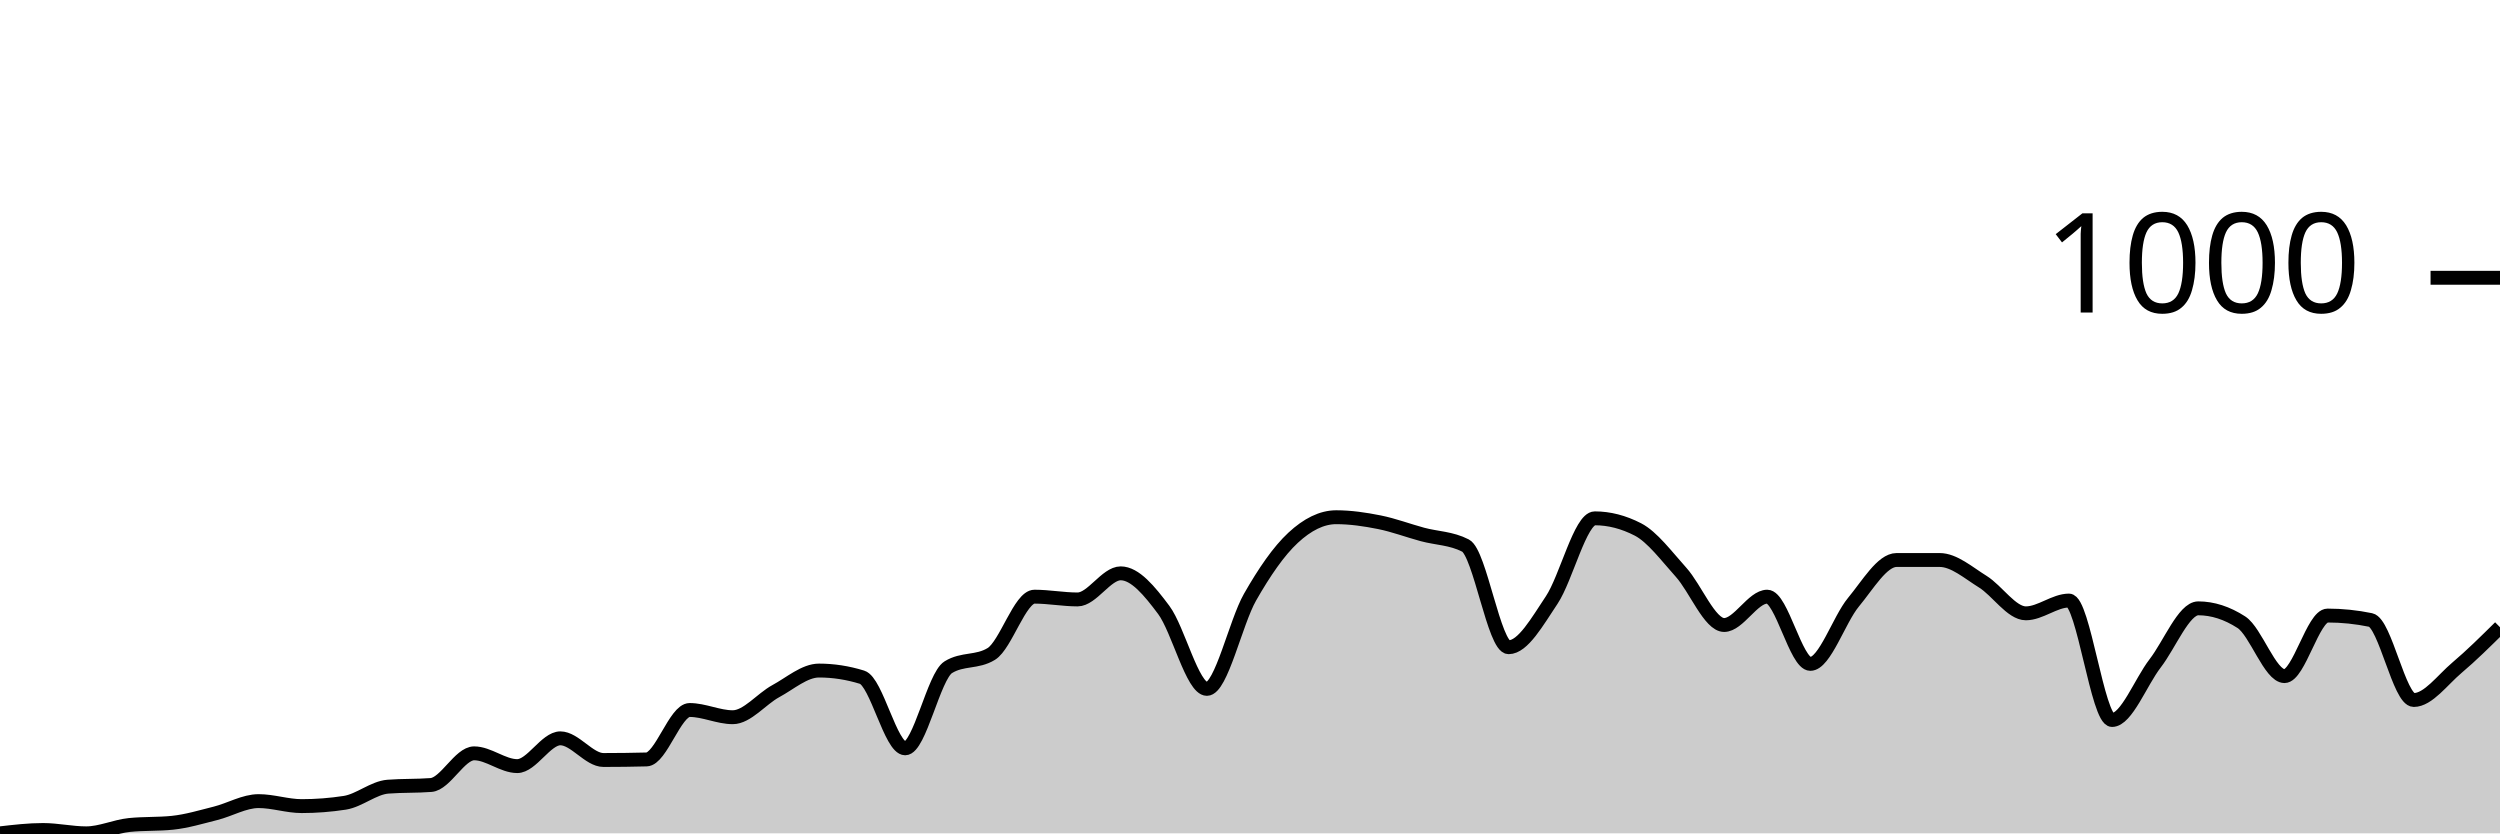
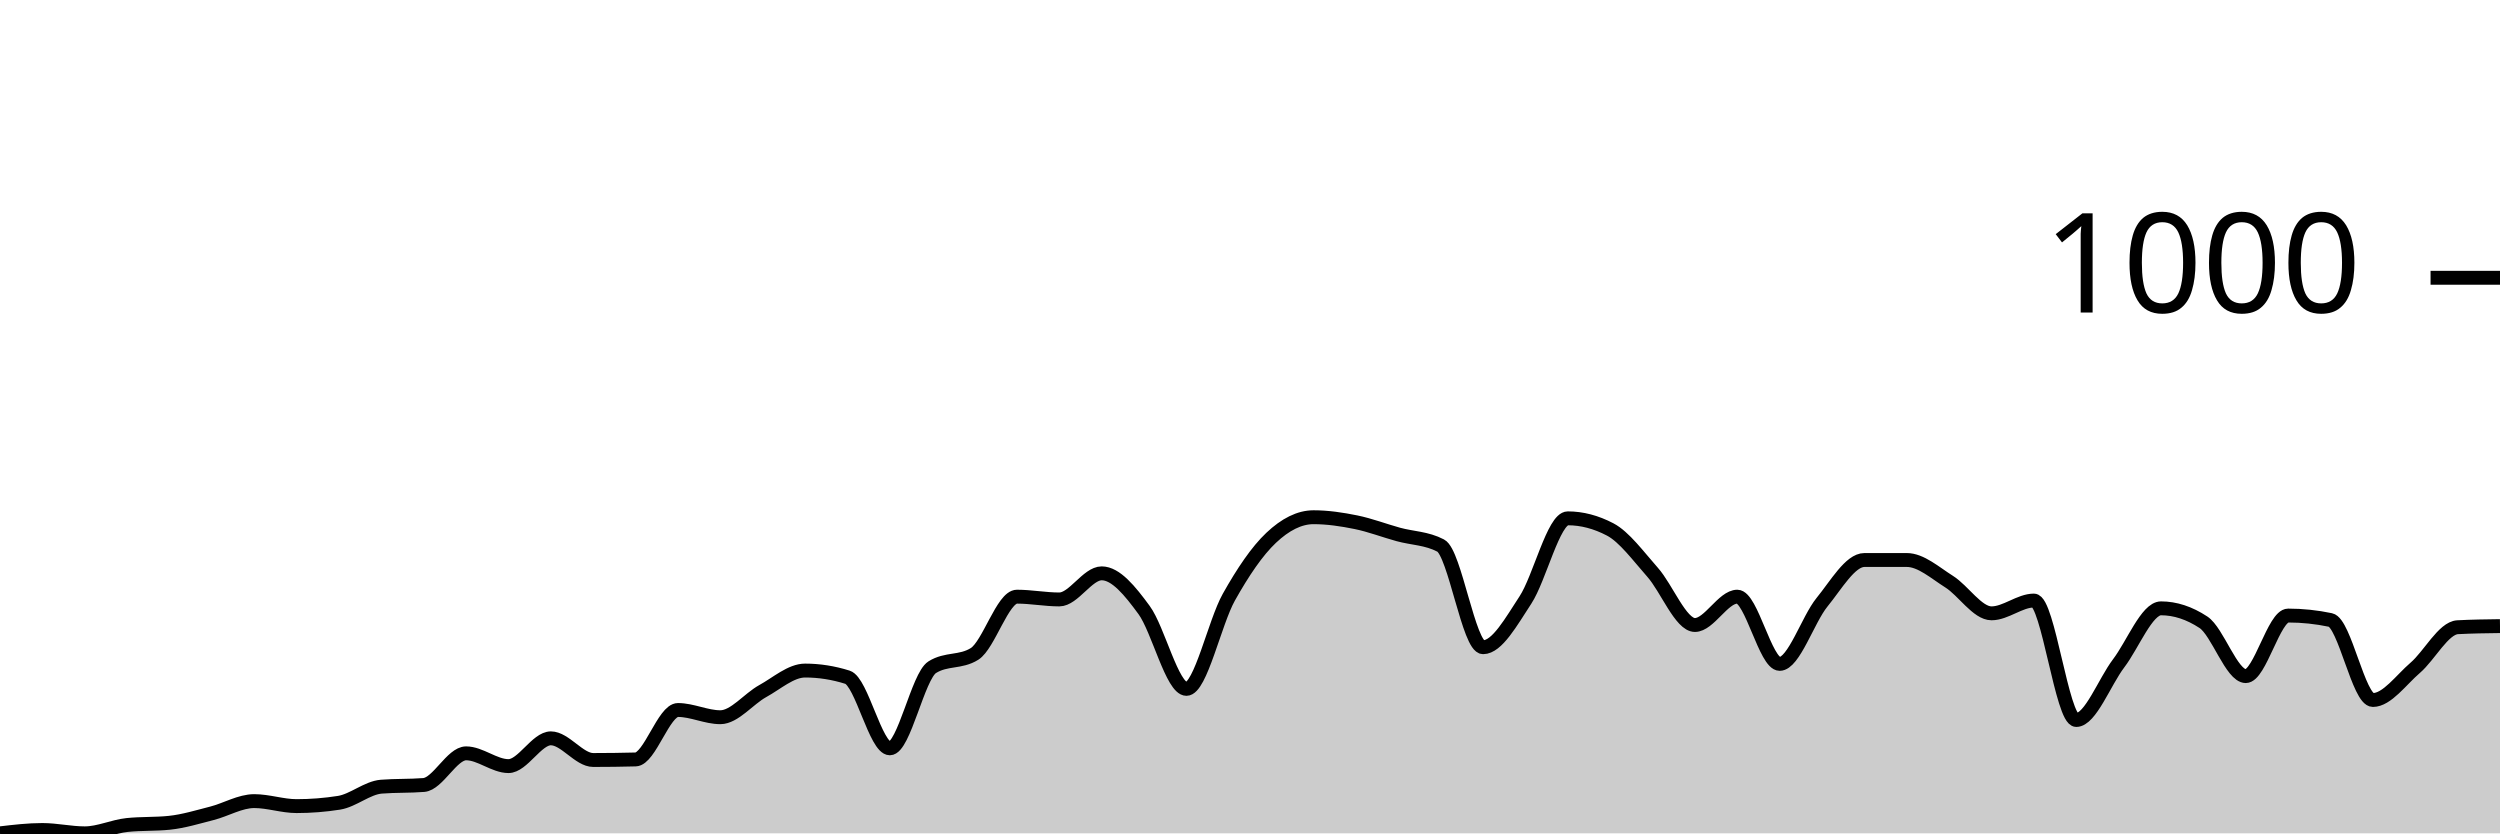
<svg xmlns="http://www.w3.org/2000/svg" viewBox="0 0 180 60">
  <g transform="translate(0,20)">
-     <path class="area" fill="rgba(0, 0, 0, 0.2)" d="M0,40C1.034,39.88,2.069,39.76,3.103,39.76C4.138,39.76,5.172,40,6.207,40C7.241,40,8.276,39.507,9.31,39.4C10.345,39.293,11.379,39.347,12.414,39.24C13.448,39.133,14.483,38.82,15.517,38.56C16.552,38.3,17.586,37.68,18.621,37.68C19.655,37.68,20.69,38.04,21.724,38.04C22.759,38.04,23.793,37.96,24.828,37.8C25.862,37.64,26.897,36.72,27.931,36.64C28.966,36.56,30,36.6,31.034,36.52C32.069,36.44,33.103,34.24,34.138,34.24C35.172,34.24,36.207,35.16,37.241,35.16C38.276,35.16,39.31,33.16,40.345,33.16C41.379,33.16,42.414,34.72,43.448,34.72C44.483,34.72,45.517,34.707,46.552,34.68C47.586,34.653,48.621,31.12,49.655,31.12C50.69,31.12,51.724,31.64,52.759,31.64C53.793,31.64,54.828,30.32,55.862,29.76C56.897,29.2,57.931,28.28,58.966,28.28C60,28.28,61.034,28.44,62.069,28.76C63.103,29.08,64.138,33.88,65.172,33.88C66.207,33.88,67.241,28.68,68.276,28.04C69.31,27.4,70.345,27.72,71.379,27.08C72.414,26.44,73.448,22.96,74.483,22.96C75.517,22.96,76.552,23.16,77.586,23.16C78.621,23.16,79.655,21.28,80.69,21.28C81.724,21.28,82.759,22.533,83.793,23.92C84.828,25.307,85.862,29.6,86.897,29.6C87.931,29.6,88.966,24.813,90,23C91.034,21.187,92.069,19.68,93.103,18.72C94.138,17.76,95.172,17.24,96.207,17.24C97.241,17.24,98.276,17.393,99.31,17.6C100.345,17.807,101.379,18.2,102.414,18.48C103.448,18.76,104.483,18.747,105.517,19.28C106.552,19.813,107.586,26.6,108.621,26.6C109.655,26.6,110.69,24.747,111.724,23.2C112.759,21.653,113.793,17.32,114.828,17.32C115.862,17.32,116.897,17.587,117.931,18.12C118.966,18.653,120,20.053,121.034,21.2C122.069,22.347,123.103,25,124.138,25C125.172,25,126.207,22.96,127.241,22.96C128.276,22.96,129.31,27.8,130.345,27.8C131.379,27.8,132.414,24.607,133.448,23.36C134.483,22.113,135.517,20.32,136.552,20.32C137.586,20.32,138.621,20.32,139.655,20.32C140.69,20.32,141.724,21.24,142.759,21.88C143.793,22.52,144.828,24.16,145.862,24.16C146.897,24.16,147.931,23.24,148.966,23.24C150,23.24,151.034,31.84,152.069,31.84C153.103,31.84,154.138,29.1,155.172,27.76C156.207,26.42,157.241,23.8,158.276,23.8C159.31,23.8,160.345,24.133,161.379,24.8C162.414,25.467,163.448,28.68,164.483,28.68C165.517,28.68,166.552,24.32,167.586,24.32C168.621,24.32,169.655,24.427,170.69,24.64C171.724,24.853,172.759,30.4,173.793,30.4C174.828,30.4,175.862,28.953,176.897,28.08C177.931,27.207,178.966,26.183,180,25.16L180,40C178.966,40,177.931,40,176.897,40C175.862,40,174.828,40,173.793,40C172.759,40,171.724,40,170.69,40C169.655,40,168.621,40,167.586,40C166.552,40,165.517,40,164.483,40C163.448,40,162.414,40,161.379,40C160.345,40,159.31,40,158.276,40C157.241,40,156.207,40,155.172,40C154.138,40,153.103,40,152.069,40C151.034,40,150,40,148.966,40C147.931,40,146.897,40,145.862,40C144.828,40,143.793,40,142.759,40C141.724,40,140.69,40,139.655,40C138.621,40,137.586,40,136.552,40C135.517,40,134.483,40,133.448,40C132.414,40,131.379,40,130.345,40C129.31,40,128.276,40,127.241,40C126.207,40,125.172,40,124.138,40C123.103,40,122.069,40,121.034,40C120,40,118.966,40,117.931,40C116.897,40,115.862,40,114.828,40C113.793,40,112.759,40,111.724,40C110.69,40,109.655,40,108.621,40C107.586,40,106.552,40,105.517,40C104.483,40,103.448,40,102.414,40C101.379,40,100.345,40,99.31,40C98.276,40,97.241,40,96.207,40C95.172,40,94.138,40,93.103,40C92.069,40,91.034,40,90,40C88.966,40,87.931,40,86.897,40C85.862,40,84.828,40,83.793,40C82.759,40,81.724,40,80.69,40C79.655,40,78.621,40,77.586,40C76.552,40,75.517,40,74.483,40C73.448,40,72.414,40,71.379,40C70.345,40,69.31,40,68.276,40C67.241,40,66.207,40,65.172,40C64.138,40,63.103,40,62.069,40C61.034,40,60,40,58.966,40C57.931,40,56.897,40,55.862,40C54.828,40,53.793,40,52.759,40C51.724,40,50.69,40,49.655,40C48.621,40,47.586,40,46.552,40C45.517,40,44.483,40,43.448,40C42.414,40,41.379,40,40.345,40C39.31,40,38.276,40,37.241,40C36.207,40,35.172,40,34.138,40C33.103,40,32.069,40,31.034,40C30,40,28.966,40,27.931,40C26.897,40,25.862,40,24.828,40C23.793,40,22.759,40,21.724,40C20.69,40,19.655,40,18.621,40C17.586,40,16.552,40,15.517,40C14.483,40,13.448,40,12.414,40C11.379,40,10.345,40,9.31,40C8.276,40,7.241,40,6.207,40C5.172,40,4.138,40,3.103,40C2.069,40,1.034,40,0,40Z" />
-     <path class="line" stroke="black" fill="none" d="M0,40C1.034,39.88,2.069,39.76,3.103,39.76C4.138,39.76,5.172,40,6.207,40C7.241,40,8.276,39.507,9.31,39.4C10.345,39.293,11.379,39.347,12.414,39.24C13.448,39.133,14.483,38.82,15.517,38.56C16.552,38.3,17.586,37.68,18.621,37.68C19.655,37.68,20.69,38.04,21.724,38.04C22.759,38.04,23.793,37.96,24.828,37.8C25.862,37.64,26.897,36.72,27.931,36.64C28.966,36.56,30,36.6,31.034,36.52C32.069,36.44,33.103,34.24,34.138,34.24C35.172,34.24,36.207,35.16,37.241,35.16C38.276,35.16,39.31,33.16,40.345,33.16C41.379,33.16,42.414,34.72,43.448,34.72C44.483,34.72,45.517,34.707,46.552,34.68C47.586,34.653,48.621,31.12,49.655,31.12C50.69,31.12,51.724,31.64,52.759,31.64C53.793,31.64,54.828,30.32,55.862,29.76C56.897,29.2,57.931,28.28,58.966,28.28C60,28.28,61.034,28.44,62.069,28.76C63.103,29.08,64.138,33.88,65.172,33.88C66.207,33.88,67.241,28.68,68.276,28.04C69.31,27.4,70.345,27.72,71.379,27.08C72.414,26.44,73.448,22.96,74.483,22.96C75.517,22.96,76.552,23.16,77.586,23.16C78.621,23.16,79.655,21.28,80.69,21.28C81.724,21.28,82.759,22.533,83.793,23.92C84.828,25.307,85.862,29.6,86.897,29.6C87.931,29.6,88.966,24.813,90,23C91.034,21.187,92.069,19.68,93.103,18.72C94.138,17.76,95.172,17.24,96.207,17.24C97.241,17.24,98.276,17.393,99.31,17.6C100.345,17.807,101.379,18.2,102.414,18.48C103.448,18.76,104.483,18.747,105.517,19.28C106.552,19.813,107.586,26.6,108.621,26.6C109.655,26.6,110.69,24.747,111.724,23.2C112.759,21.653,113.793,17.32,114.828,17.32C115.862,17.32,116.897,17.587,117.931,18.12C118.966,18.653,120,20.053,121.034,21.2C122.069,22.347,123.103,25,124.138,25C125.172,25,126.207,22.96,127.241,22.96C128.276,22.96,129.31,27.8,130.345,27.8C131.379,27.8,132.414,24.607,133.448,23.36C134.483,22.113,135.517,20.32,136.552,20.32C137.586,20.32,138.621,20.32,139.655,20.32C140.69,20.32,141.724,21.24,142.759,21.88C143.793,22.52,144.828,24.16,145.862,24.16C146.897,24.16,147.931,23.24,148.966,23.24C150,23.24,151.034,31.84,152.069,31.84C153.103,31.84,154.138,29.1,155.172,27.76C156.207,26.42,157.241,23.8,158.276,23.8C159.31,23.8,160.345,24.133,161.379,24.8C162.414,25.467,163.448,28.68,164.483,28.68C165.517,28.68,166.552,24.32,167.586,24.32C168.621,24.32,169.655,24.427,170.69,24.64C171.724,24.853,172.759,30.4,173.793,30.4C174.828,30.4,175.862,28.953,176.897,28.08C177.931,27.207,178.966,26.183,180,25.16" />
+     <path class="area" fill="rgba(0, 0, 0, 0.2)" d="M0,40C1.017,39.88,2.034,39.76,3.051,39.76C4.068,39.76,5.085,40,6.102,40C7.119,40,8.136,39.507,9.153,39.4C10.169,39.293,11.186,39.347,12.203,39.24C13.22,39.133,14.237,38.82,15.254,38.56C16.271,38.3,17.288,37.68,18.305,37.68C19.322,37.68,20.339,38.04,21.356,38.04C22.373,38.04,23.39,37.96,24.407,37.8C25.424,37.64,26.441,36.72,27.458,36.64C28.475,36.56,29.492,36.6,30.508,36.52C31.525,36.44,32.542,34.24,33.559,34.24C34.576,34.24,35.593,35.16,36.61,35.16C37.627,35.16,38.644,33.16,39.661,33.16C40.678,33.16,41.695,34.72,42.712,34.72C43.729,34.72,44.746,34.707,45.763,34.68C46.78,34.653,47.797,31.12,48.814,31.12C49.831,31.12,50.847,31.64,51.864,31.64C52.881,31.64,53.898,30.32,54.915,29.76C55.932,29.2,56.949,28.28,57.966,28.28C58.983,28.28,60,28.44,61.017,28.76C62.034,29.08,63.051,33.88,64.068,33.88C65.085,33.88,66.102,28.68,67.119,28.04C68.136,27.4,69.153,27.72,70.169,27.08C71.186,26.44,72.203,22.96,73.22,22.96C74.237,22.96,75.254,23.16,76.271,23.16C77.288,23.16,78.305,21.28,79.322,21.28C80.339,21.28,81.356,22.533,82.373,23.92C83.39,25.307,84.407,29.6,85.424,29.6C86.441,29.6,87.458,24.813,88.475,23C89.492,21.187,90.508,19.68,91.525,18.72C92.542,17.76,93.559,17.24,94.576,17.24C95.593,17.24,96.61,17.393,97.627,17.6C98.644,17.807,99.661,18.2,100.678,18.48C101.695,18.76,102.712,18.747,103.729,19.28C104.746,19.813,105.763,26.6,106.78,26.6C107.797,26.6,108.814,24.747,109.831,23.2C110.847,21.653,111.864,17.32,112.881,17.32C113.898,17.32,114.915,17.587,115.932,18.12C116.949,18.653,117.966,20.053,118.983,21.2C120,22.347,121.017,25,122.034,25C123.051,25,124.068,22.96,125.085,22.96C126.102,22.96,127.119,27.8,128.136,27.8C129.153,27.8,130.169,24.607,131.186,23.36C132.203,22.113,133.22,20.32,134.237,20.32C135.254,20.32,136.271,20.32,137.288,20.32C138.305,20.32,139.322,21.24,140.339,21.88C141.356,22.52,142.373,24.16,143.39,24.16C144.407,24.16,145.424,23.24,146.441,23.24C147.458,23.24,148.475,31.84,149.492,31.84C150.508,31.84,151.525,29.1,152.542,27.76C153.559,26.42,154.576,23.8,155.593,23.8C156.61,23.8,157.627,24.133,158.644,24.8C159.661,25.467,160.678,28.68,161.695,28.68C162.712,28.68,163.729,24.32,164.746,24.32C165.763,24.32,166.78,24.427,167.797,24.64C168.814,24.853,169.831,30.4,170.847,30.4C171.864,30.4,172.881,28.953,173.898,28.08C174.915,27.207,175.932,25.213,176.949,25.16C177.966,25.107,178.983,25.093,180,25.08L180,40C178.983,40,177.966,40,176.949,40C175.932,40,174.915,40,173.898,40C172.881,40,171.864,40,170.847,40C169.831,40,168.814,40,167.797,40C166.78,40,165.763,40,164.746,40C163.729,40,162.712,40,161.695,40C160.678,40,159.661,40,158.644,40C157.627,40,156.61,40,155.593,40C154.576,40,153.559,40,152.542,40C151.525,40,150.508,40,149.492,40C148.475,40,147.458,40,146.441,40C145.424,40,144.407,40,143.39,40C142.373,40,141.356,40,140.339,40C139.322,40,138.305,40,137.288,40C136.271,40,135.254,40,134.237,40C133.22,40,132.203,40,131.186,40C130.169,40,129.153,40,128.136,40C127.119,40,126.102,40,125.085,40C124.068,40,123.051,40,122.034,40C121.017,40,120,40,118.983,40C117.966,40,116.949,40,115.932,40C114.915,40,113.898,40,112.881,40C111.864,40,110.847,40,109.831,40C108.814,40,107.797,40,106.78,40C105.763,40,104.746,40,103.729,40C102.712,40,101.695,40,100.678,40C99.661,40,98.644,40,97.627,40C96.61,40,95.593,40,94.576,40C93.559,40,92.542,40,91.525,40C90.508,40,89.492,40,88.475,40C87.458,40,86.441,40,85.424,40C84.407,40,83.39,40,82.373,40C81.356,40,80.339,40,79.322,40C78.305,40,77.288,40,76.271,40C75.254,40,74.237,40,73.22,40C72.203,40,71.186,40,70.169,40C69.153,40,68.136,40,67.119,40C66.102,40,65.085,40,64.068,40C63.051,40,62.034,40,61.017,40C60,40,58.983,40,57.966,40C56.949,40,55.932,40,54.915,40C53.898,40,52.881,40,51.864,40C50.847,40,49.831,40,48.814,40C47.797,40,46.78,40,45.763,40C44.746,40,43.729,40,42.712,40C41.695,40,40.678,40,39.661,40C38.644,40,37.627,40,36.61,40C35.593,40,34.576,40,33.559,40C32.542,40,31.525,40,30.508,40C29.492,40,28.475,40,27.458,40C26.441,40,25.424,40,24.407,40C23.39,40,22.373,40,21.356,40C20.339,40,19.322,40,18.305,40C17.288,40,16.271,40,15.254,40C14.237,40,13.22,40,12.203,40C11.186,40,10.169,40,9.153,40C8.136,40,7.119,40,6.102,40C5.085,40,4.068,40,3.051,40C2.034,40,1.017,40,0,40Z" />
+     <path class="line" stroke="black" fill="none" d="M0,40C1.017,39.88,2.034,39.76,3.051,39.76C4.068,39.76,5.085,40,6.102,40C7.119,40,8.136,39.507,9.153,39.4C10.169,39.293,11.186,39.347,12.203,39.24C13.22,39.133,14.237,38.82,15.254,38.56C16.271,38.3,17.288,37.68,18.305,37.68C19.322,37.68,20.339,38.04,21.356,38.04C22.373,38.04,23.39,37.96,24.407,37.8C25.424,37.64,26.441,36.72,27.458,36.64C28.475,36.56,29.492,36.6,30.508,36.52C31.525,36.44,32.542,34.24,33.559,34.24C34.576,34.24,35.593,35.16,36.61,35.16C37.627,35.16,38.644,33.16,39.661,33.16C40.678,33.16,41.695,34.72,42.712,34.72C43.729,34.72,44.746,34.707,45.763,34.68C46.78,34.653,47.797,31.12,48.814,31.12C49.831,31.12,50.847,31.64,51.864,31.64C52.881,31.64,53.898,30.32,54.915,29.76C55.932,29.2,56.949,28.28,57.966,28.28C58.983,28.28,60,28.44,61.017,28.76C62.034,29.08,63.051,33.88,64.068,33.88C65.085,33.88,66.102,28.68,67.119,28.04C68.136,27.4,69.153,27.72,70.169,27.08C71.186,26.44,72.203,22.96,73.22,22.96C74.237,22.96,75.254,23.16,76.271,23.16C77.288,23.16,78.305,21.28,79.322,21.28C80.339,21.28,81.356,22.533,82.373,23.92C83.39,25.307,84.407,29.6,85.424,29.6C86.441,29.6,87.458,24.813,88.475,23C89.492,21.187,90.508,19.68,91.525,18.72C92.542,17.76,93.559,17.24,94.576,17.24C95.593,17.24,96.61,17.393,97.627,17.6C98.644,17.807,99.661,18.2,100.678,18.48C101.695,18.76,102.712,18.747,103.729,19.28C104.746,19.813,105.763,26.6,106.78,26.6C107.797,26.6,108.814,24.747,109.831,23.2C110.847,21.653,111.864,17.32,112.881,17.32C113.898,17.32,114.915,17.587,115.932,18.12C116.949,18.653,117.966,20.053,118.983,21.2C120,22.347,121.017,25,122.034,25C123.051,25,124.068,22.96,125.085,22.96C126.102,22.96,127.119,27.8,128.136,27.8C129.153,27.8,130.169,24.607,131.186,23.36C132.203,22.113,133.22,20.32,134.237,20.32C135.254,20.32,136.271,20.32,137.288,20.32C138.305,20.32,139.322,21.24,140.339,21.88C141.356,22.52,142.373,24.16,143.39,24.16C144.407,24.16,145.424,23.24,146.441,23.24C147.458,23.24,148.475,31.84,149.492,31.84C150.508,31.84,151.525,29.1,152.542,27.76C153.559,26.42,154.576,23.8,155.593,23.8C156.61,23.8,157.627,24.133,158.644,24.8C159.661,25.467,160.678,28.68,161.695,28.68C162.712,28.68,163.729,24.32,164.746,24.32C165.763,24.32,166.78,24.427,167.797,24.64C168.814,24.853,169.831,30.4,170.847,30.4C171.864,30.4,172.881,28.953,173.898,28.08C174.915,27.207,175.932,25.213,176.949,25.16C177.966,25.107,178.983,25.093,180,25.08" />
    <path class="axis-ceiling" stroke-width="1" stroke="black" fill="none" d="M175,0L180,0" />
    <text class="axis-ceiling-label" font-family="sans-serif" text-anchor="end" font-size="10px" x="170" y="2.5">1000</text>
  </g>
</svg>
